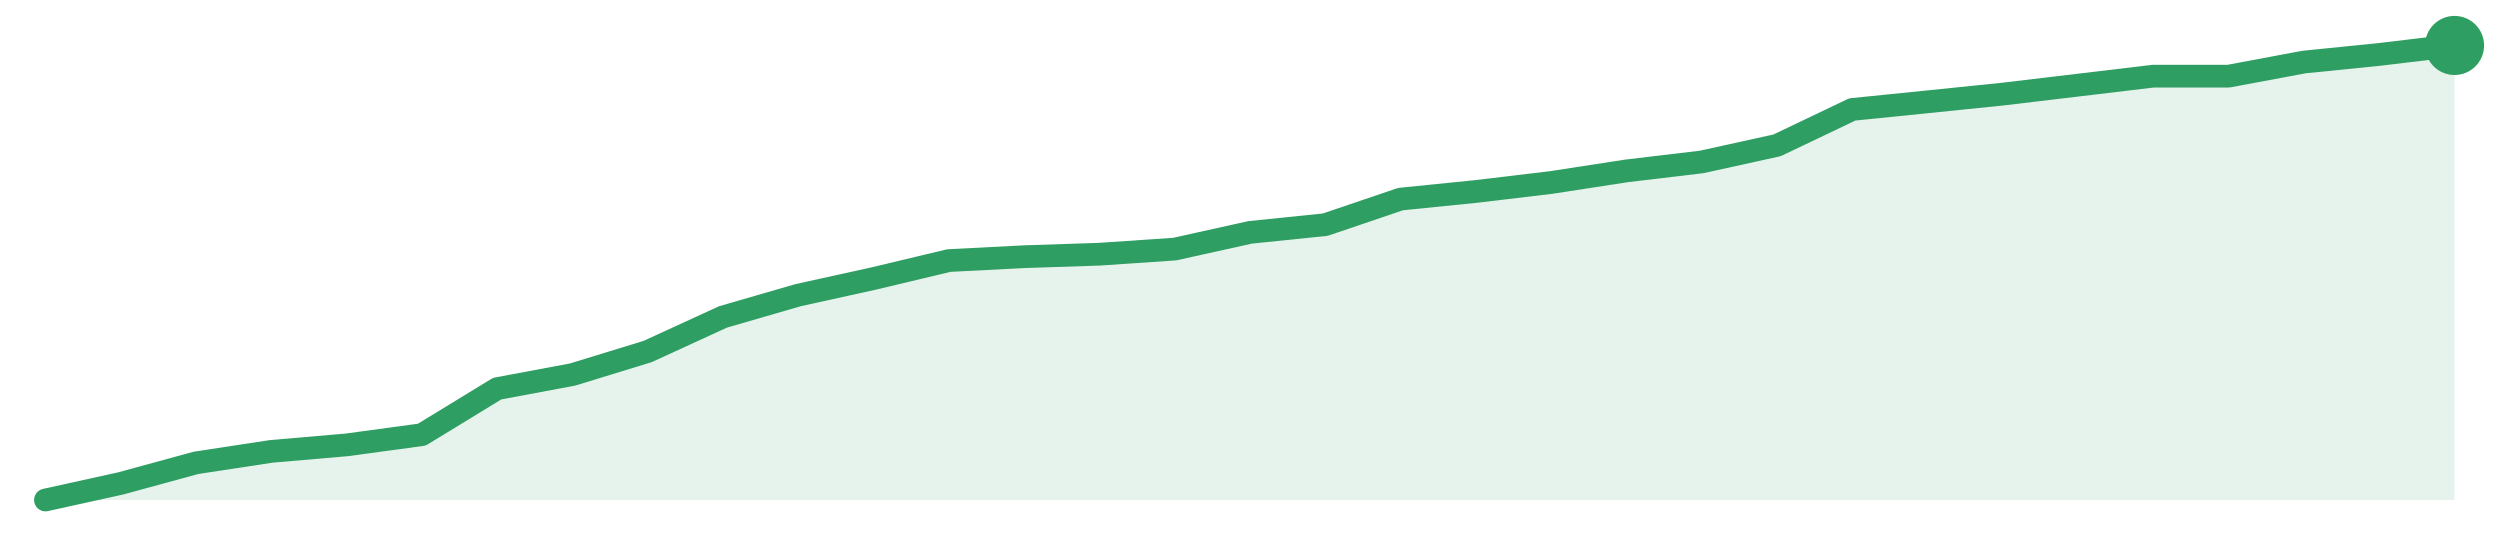
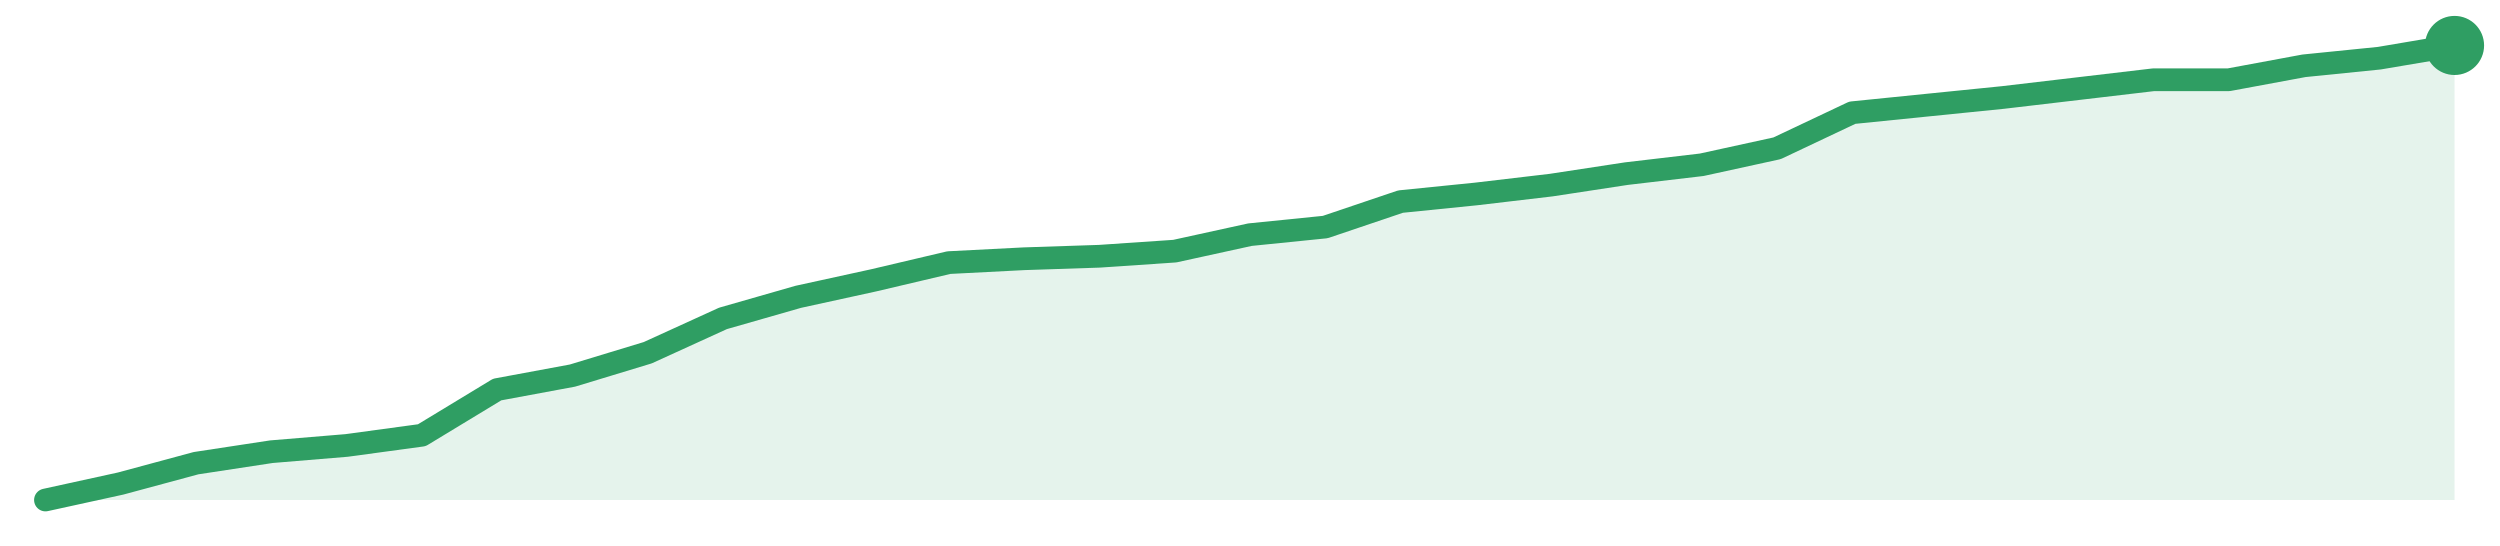
<svg xmlns="http://www.w3.org/2000/svg" width="220" height="48" viewBox="0 0 220 48" role="img" aria-label="trend">
-   <path d="M4.0,44.0 L4.0,44.0 L10.62,42.54 L17.25,40.73 L23.88,39.72 L30.5,39.15 L37.12,38.25 L43.75,34.2 L50.38,32.96 L57.0,30.93 L63.62,27.89 L70.25,25.97 L76.88,24.51 L83.5,22.93 L90.12,22.59 L96.75,22.37 L103.38,21.92 L110.0,20.45 L116.62,19.77 L123.25,17.52 L129.88,16.85 L136.5,16.06 L143.12,15.04 L149.75,14.25 L156.38,12.79 L163.0,9.63 L169.62,8.96 L176.25,8.28 L182.88,7.49 L189.5,6.7 L196.12,6.7 L202.75,5.46 L209.38,4.79 L216.0,4.0 L216.0,44.0 Z" fill="#2f9e631f" />
-   <path d="M4.0,44.0 L10.62,42.54 L17.25,40.73 L23.88,39.72 L30.5,39.15 L37.12,38.25 L43.75,34.2 L50.38,32.96 L57.0,30.93 L63.62,27.89 L70.25,25.97 L76.88,24.51 L83.5,22.93 L90.12,22.59 L96.75,22.37 L103.38,21.92 L110.0,20.45 L116.62,19.77 L123.25,17.52 L129.88,16.85 L136.5,16.06 L143.12,15.04 L149.75,14.25 L156.38,12.79 L163.0,9.63 L169.62,8.96 L176.25,8.28 L182.88,7.49 L189.5,6.7 L196.12,6.7 L202.75,5.46 L209.38,4.79 L216.0,4.0" fill="none" stroke="#2f9e63" stroke-width="2" stroke-linejoin="round" stroke-linecap="round" />
+   <path d="M4.0,44.0 L4.0,44.0 L10.62,42.55 L17.25,40.76 L23.88,39.75 L30.5,39.2 L37.12,38.3 L43.75,34.28 L50.38,33.05 L57.0,31.04 L63.62,28.02 L70.25,26.12 L76.88,24.67 L83.5,23.11 L90.12,22.77 L96.75,22.55 L103.38,22.1 L110.0,20.65 L116.62,19.98 L123.25,17.74 L129.88,17.07 L136.5,16.29 L143.12,15.28 L149.75,14.5 L156.38,13.05 L163.0,9.92 L169.62,9.25 L176.25,8.58 L182.88,7.8 L189.5,7.02 L196.12,7.02 L202.75,5.79 L209.38,5.12 L216.0,4.0 L216.0,44.0 Z" fill="#2f9e631f" />
+   <path d="M4.0,44.0 L10.62,42.55 L17.25,40.76 L23.88,39.75 L30.5,39.2 L37.12,38.3 L43.75,34.28 L50.38,33.05 L57.0,31.04 L63.62,28.02 L70.25,26.12 L76.88,24.67 L83.5,23.11 L90.12,22.77 L96.75,22.55 L103.38,22.1 L110.0,20.65 L116.62,19.98 L123.25,17.74 L129.88,17.07 L136.5,16.29 L143.12,15.28 L149.75,14.5 L156.38,13.05 L163.0,9.92 L169.62,9.25 L176.25,8.58 L182.88,7.8 L189.5,7.02 L196.12,7.02 L202.75,5.79 L209.38,5.12 L216.0,4.0" fill="none" stroke="#2f9e63" stroke-width="2" stroke-linejoin="round" stroke-linecap="round" />
  <circle cx="216.0" cy="4.0" r="2.6" fill="#2f9e63" />
</svg>
